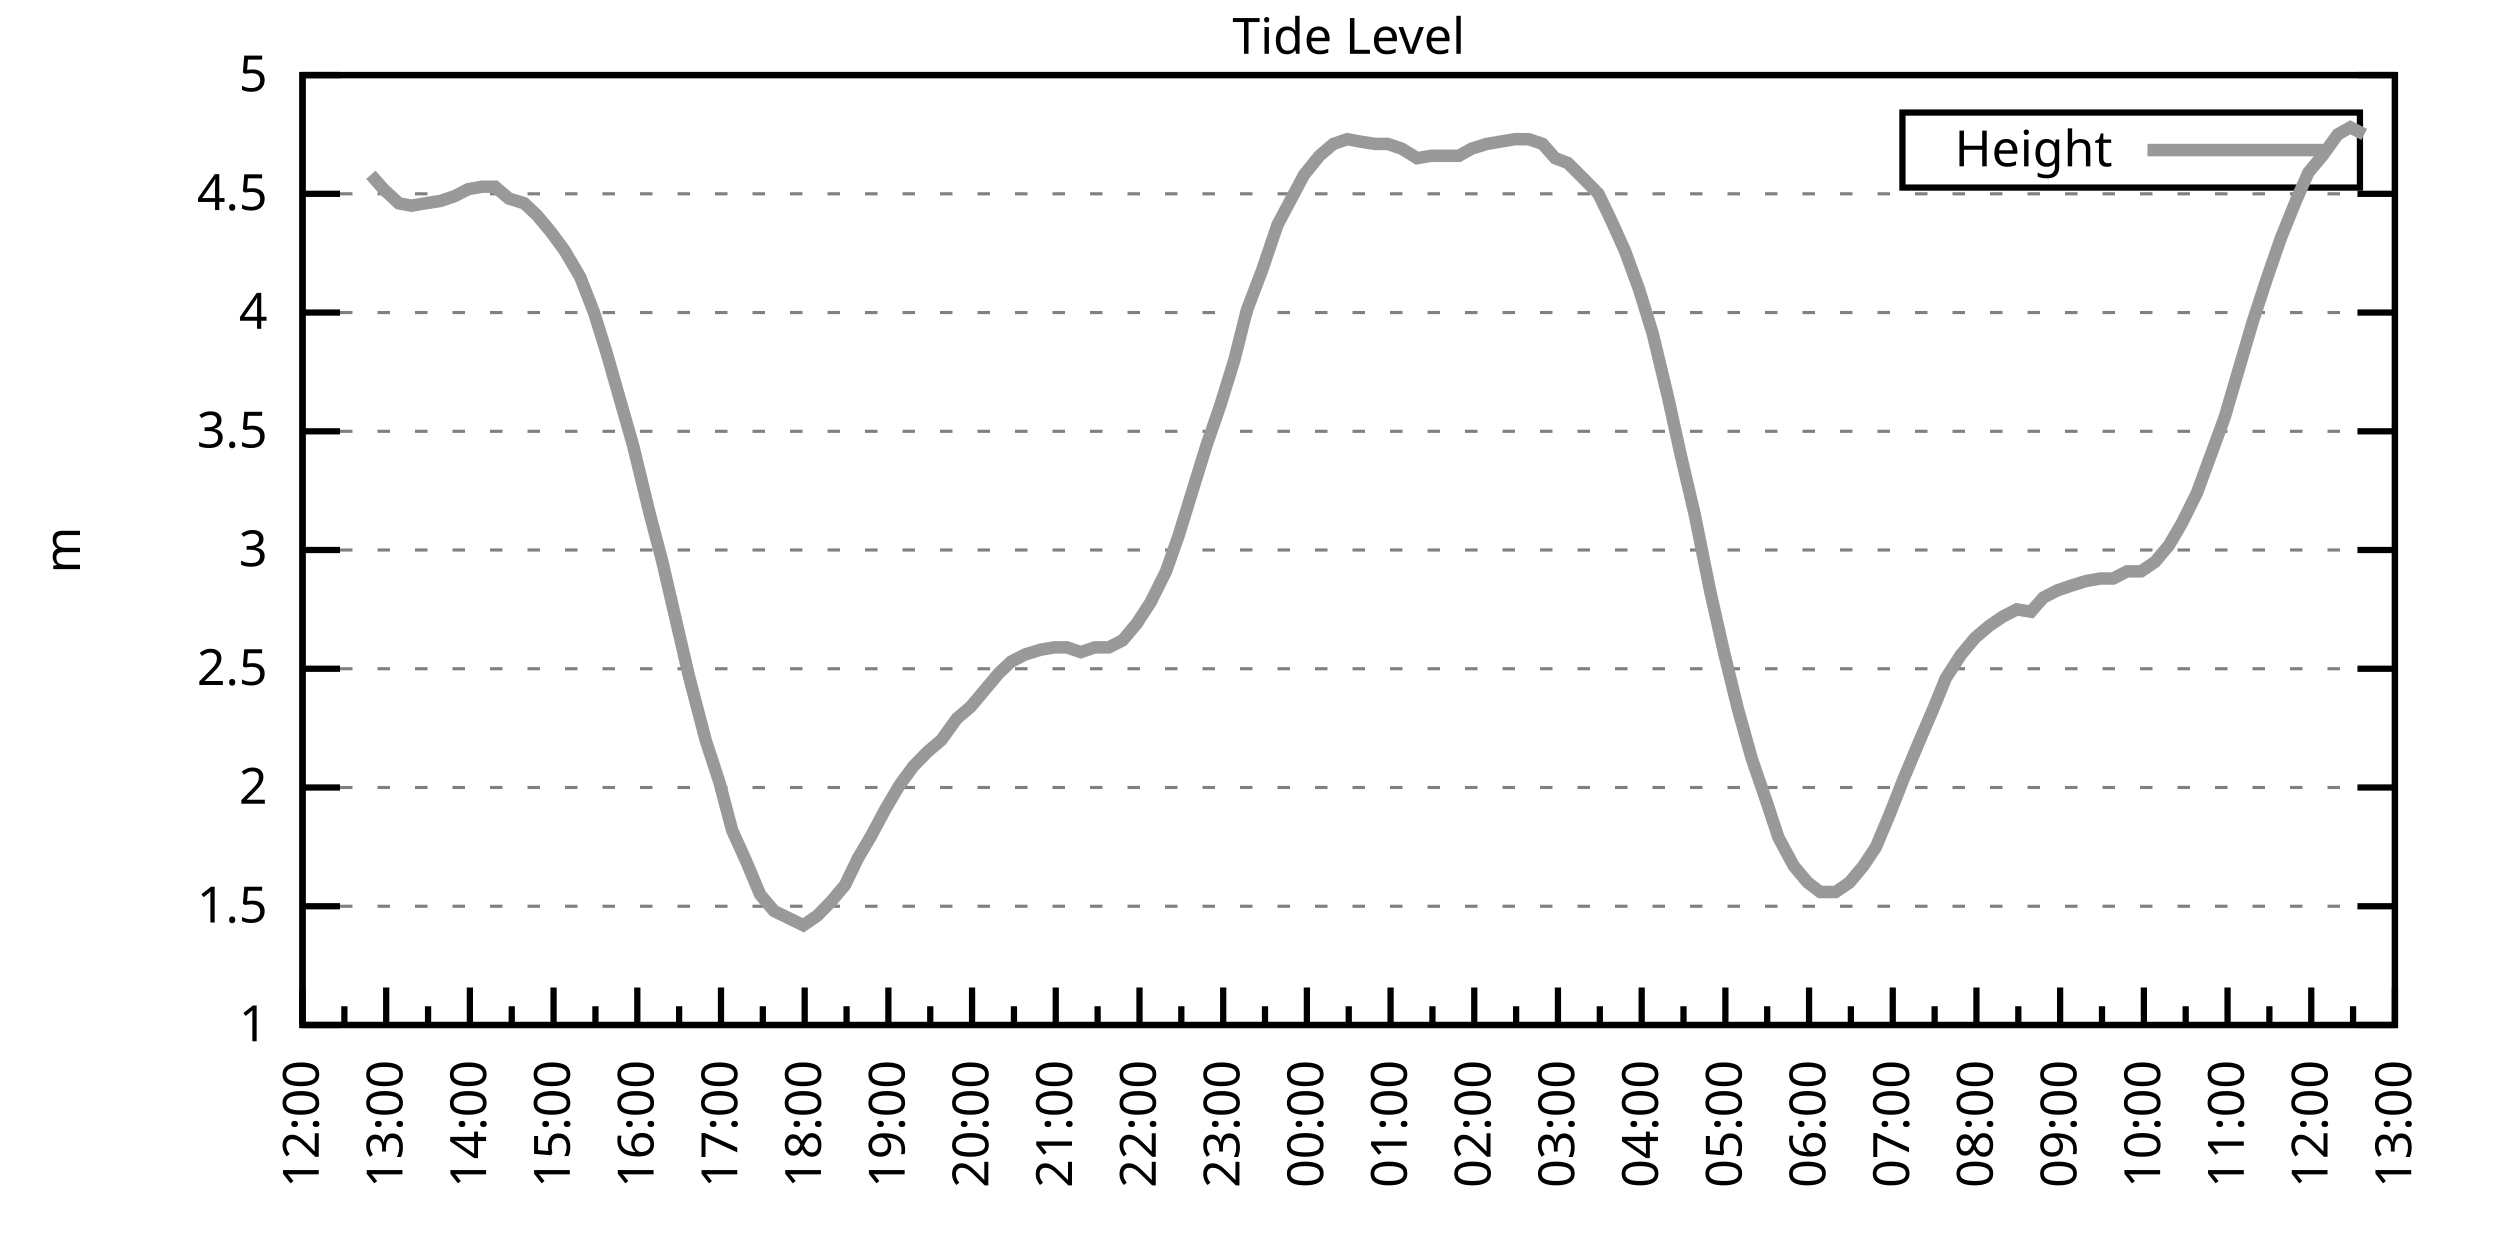
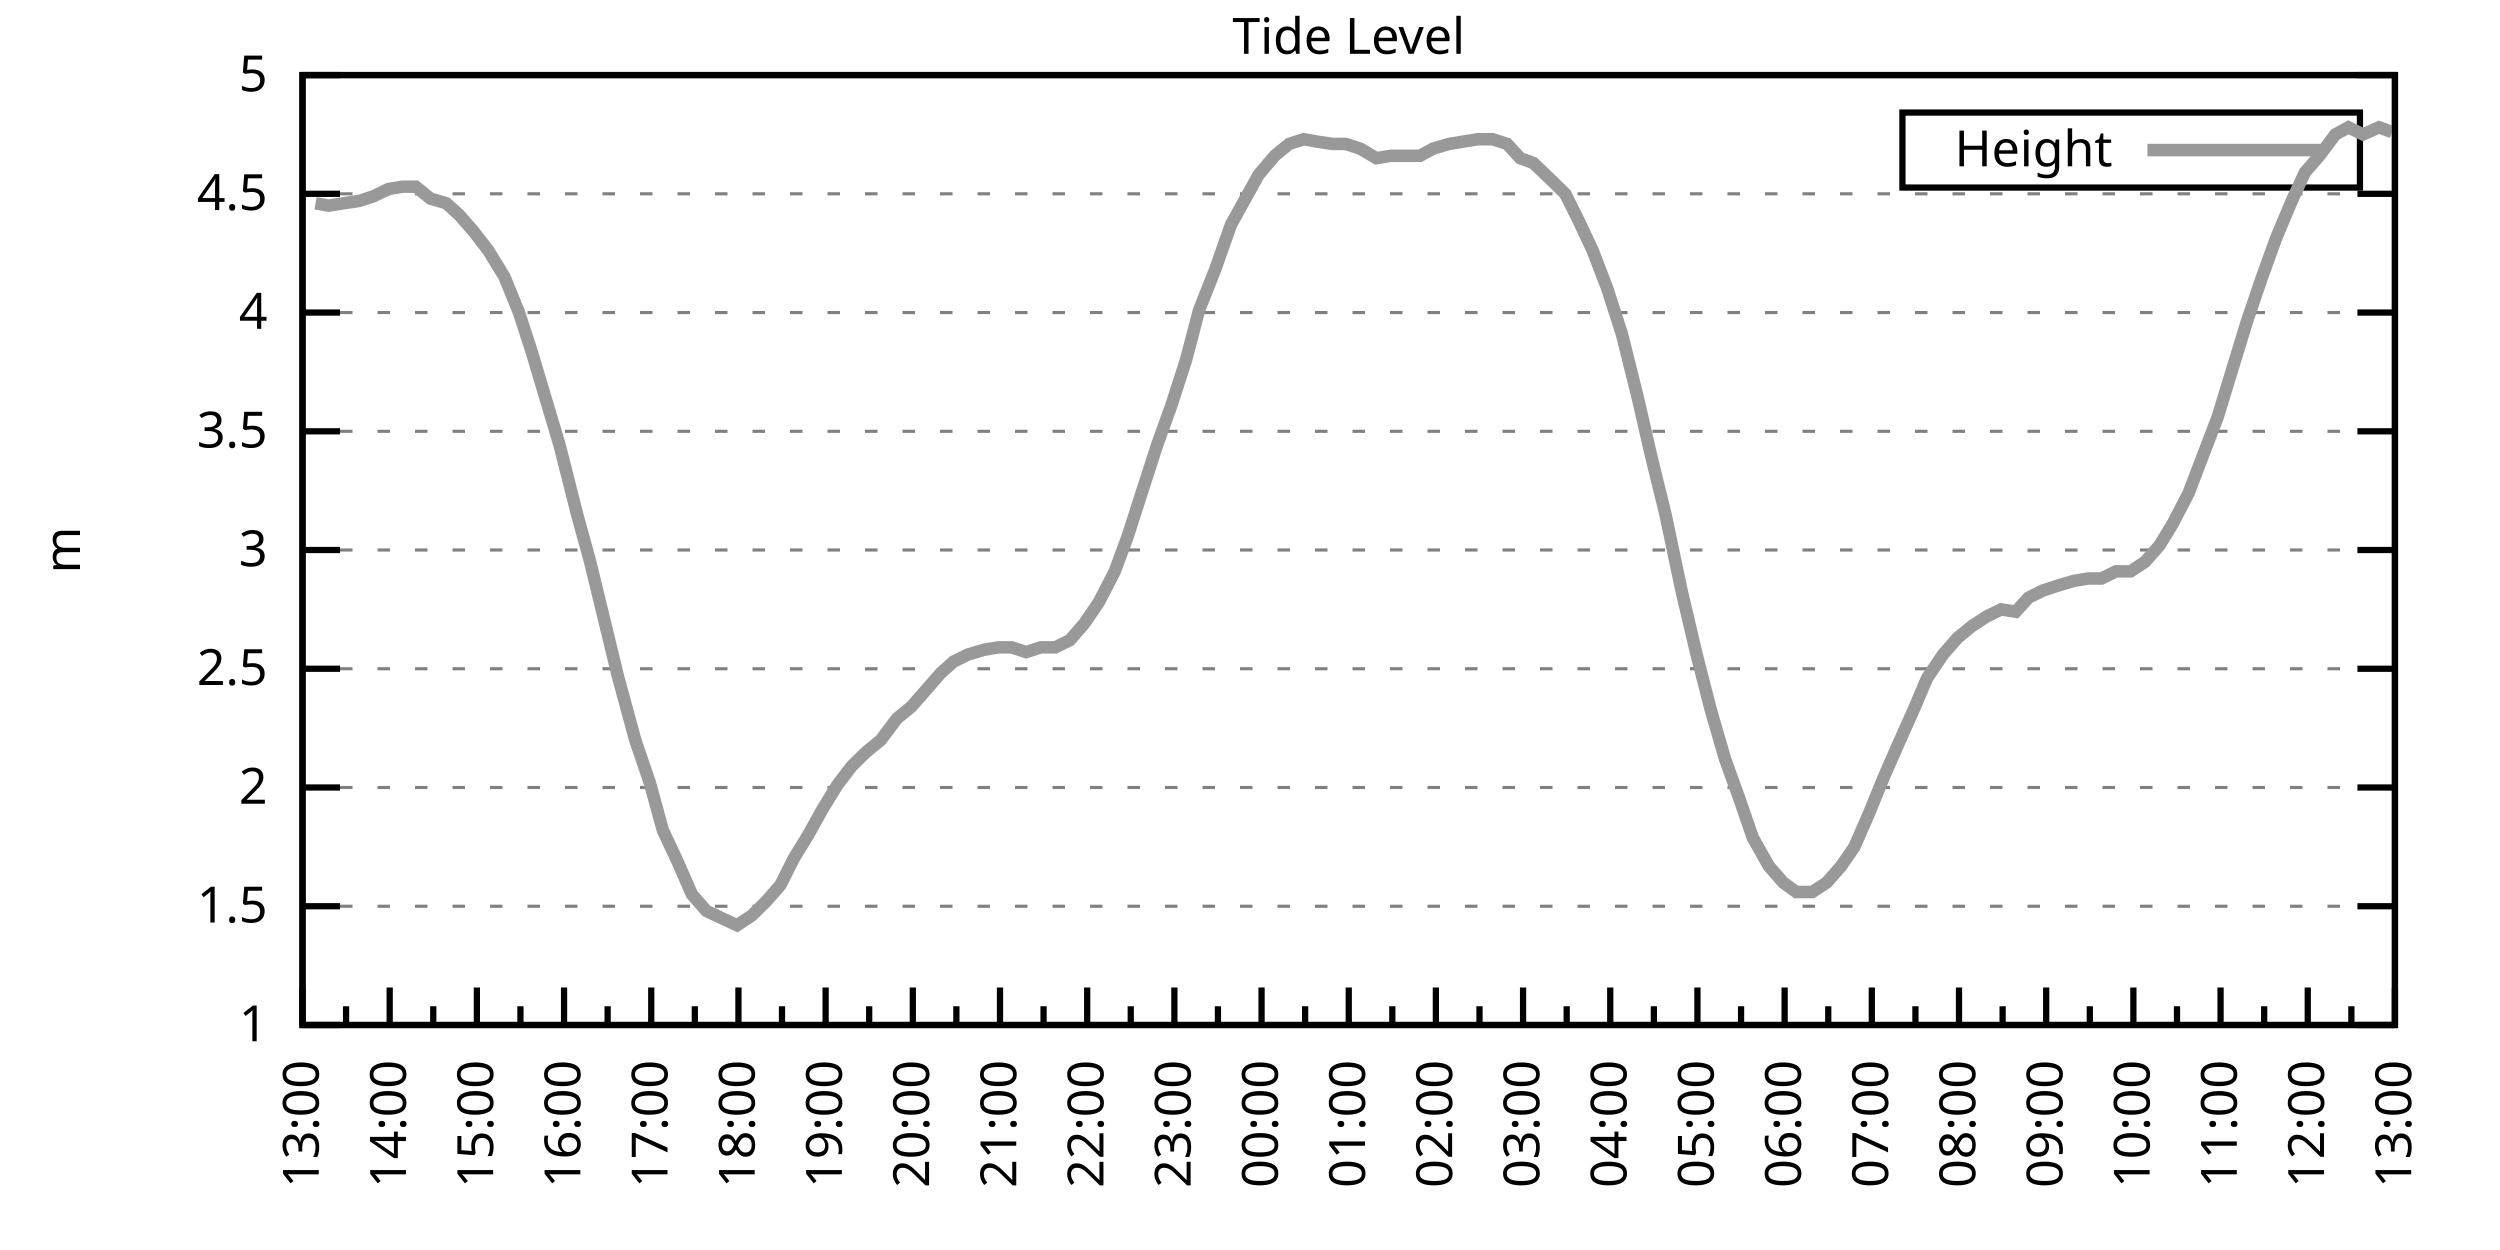
<svg xmlns="http://www.w3.org/2000/svg" xmlns:xlink="http://www.w3.org/1999/xlink" width="400" height="200" viewBox="0 0 400 200">
  <g id="gnuplot_canvas">
    <rect x="0" y="0" width="400" height="200" fill="none" />
    <defs>
      <circle id="gpDot" r="0.5" stroke-width="0.5" stroke="currentColor" />
      <path id="gpPt0" stroke-width="0.333" stroke="currentColor" d="M-1,0 h2 M0,-1 v2" />
      <path id="gpPt1" stroke-width="0.333" stroke="currentColor" d="M-1,-1 L1,1 M1,-1 L-1,1" />
      <path id="gpPt2" stroke-width="0.333" stroke="currentColor" d="M-1,0 L1,0 M0,-1 L0,1 M-1,-1 L1,1 M-1,1 L1,-1" />
      <rect id="gpPt3" stroke-width="0.333" stroke="currentColor" x="-1" y="-1" width="2" height="2" />
      <rect id="gpPt4" stroke-width="0.333" stroke="currentColor" fill="currentColor" x="-1" y="-1" width="2" height="2" />
      <circle id="gpPt5" stroke-width="0.333" stroke="currentColor" cx="0" cy="0" r="1" />
      <use xlink:href="#gpPt5" id="gpPt6" fill="currentColor" stroke="none" />
      <path id="gpPt7" stroke-width="0.333" stroke="currentColor" d="M0,-1.33 L-1.33,0.67 L1.33,0.67 z" />
      <use xlink:href="#gpPt7" id="gpPt8" fill="currentColor" stroke="none" />
      <use xlink:href="#gpPt7" id="gpPt9" stroke="currentColor" transform="rotate(180)" />
      <use xlink:href="#gpPt9" id="gpPt10" fill="currentColor" stroke="none" />
      <use xlink:href="#gpPt3" id="gpPt11" stroke="currentColor" transform="rotate(45)" />
      <use xlink:href="#gpPt11" id="gpPt12" fill="currentColor" stroke="none" />
      <path id="gpPt13" stroke-width="0.333" stroke="currentColor" d="M0,1.330 L1.265,0.411 L0.782,-1.067 L-0.782,-1.076 L-1.265,0.411 z" />
      <use xlink:href="#gpPt13" id="gpPt14" fill="currentColor" stroke="none" />
      <filter id="textbox" filterUnits="objectBoundingBox" x="0" y="0" height="1" width="1">
        <feFlood flood-color="white" flood-opacity="1" result="bgnd" />
        <feComposite in="SourceGraphic" in2="bgnd" operator="atop" />
      </filter>
      <filter id="greybox" filterUnits="objectBoundingBox" x="0" y="0" height="1" width="1">
        <feFlood flood-color="lightgrey" flood-opacity="1" result="grey" />
        <feComposite in="SourceGraphic" in2="grey" operator="atop" />
      </filter>
    </defs>
    <g fill="none" color="white" stroke="currentColor" stroke-width="1.00" stroke-linecap="butt" stroke-linejoin="miter">
</g>
    <g fill="none" color="black" stroke="currentColor" stroke-width="1.00" stroke-linecap="butt" stroke-linejoin="miter">
      <g stroke="none" shape-rendering="crispEdges">
        <polygon fill="rgb(255, 255, 255)" points="48.40,164.00 383.18,164.00 383.18,12.02 48.40,12.02 " />
      </g>
    </g>
    <g fill="none" color="black" stroke="currentColor" stroke-width="1.00" stroke-linecap="butt" stroke-linejoin="miter">
</g>
    <g fill="none" color="black" stroke="black" stroke-width="0.50" stroke-linecap="butt" stroke-linejoin="miter">
</g>
    <g fill="none" color="gray" stroke="currentColor" stroke-width="0.50" stroke-linecap="butt" stroke-linejoin="miter">
      <path stroke="gray" stroke-dasharray="2,4" class="gridline" d="M48.40,164.00 L383.19,164.00  " />
    </g>
    <g fill="none" color="gray" stroke="gray" stroke-width="1.00" stroke-linecap="butt" stroke-linejoin="miter">
</g>
    <g fill="none" color="black" stroke="currentColor" stroke-width="1.00" stroke-linecap="butt" stroke-linejoin="miter">
      <path stroke="black" d="M48.40,164.00 L54.40,164.00 M383.19,164.00 L377.19,164.00  " />
      <g transform="translate(42.80,166.60)" stroke="none" fill="black" font-family="Sans" font-size="8.00" text-anchor="end">
        <text>
          <tspan font-family="Sans"> 1</tspan>
        </text>
      </g>
    </g>
    <g fill="none" color="black" stroke="currentColor" stroke-width="1.00" stroke-linecap="butt" stroke-linejoin="miter">
</g>
    <g fill="none" color="black" stroke="black" stroke-width="0.50" stroke-linecap="butt" stroke-linejoin="miter">
</g>
    <g fill="none" color="gray" stroke="currentColor" stroke-width="0.50" stroke-linecap="butt" stroke-linejoin="miter">
      <path stroke="gray" stroke-dasharray="2,4" class="gridline" d="M48.40,145.00 L383.19,145.00  " />
    </g>
    <g fill="none" color="gray" stroke="gray" stroke-width="1.00" stroke-linecap="butt" stroke-linejoin="miter">
</g>
    <g fill="none" color="black" stroke="currentColor" stroke-width="1.00" stroke-linecap="butt" stroke-linejoin="miter">
      <path stroke="black" d="M48.40,145.00 L54.40,145.00 M383.19,145.00 L377.19,145.00  " />
      <g transform="translate(42.80,147.60)" stroke="none" fill="black" font-family="Sans" font-size="8.00" text-anchor="end">
        <text>
          <tspan font-family="Sans"> 1.5</tspan>
        </text>
      </g>
    </g>
    <g fill="none" color="black" stroke="currentColor" stroke-width="1.00" stroke-linecap="butt" stroke-linejoin="miter">
</g>
    <g fill="none" color="black" stroke="black" stroke-width="0.50" stroke-linecap="butt" stroke-linejoin="miter">
</g>
    <g fill="none" color="gray" stroke="currentColor" stroke-width="0.50" stroke-linecap="butt" stroke-linejoin="miter">
      <path stroke="gray" stroke-dasharray="2,4" class="gridline" d="M48.40,126.00 L383.19,126.00  " />
    </g>
    <g fill="none" color="gray" stroke="gray" stroke-width="1.00" stroke-linecap="butt" stroke-linejoin="miter">
</g>
    <g fill="none" color="black" stroke="currentColor" stroke-width="1.00" stroke-linecap="butt" stroke-linejoin="miter">
      <path stroke="black" d="M48.40,126.00 L54.40,126.00 M383.19,126.00 L377.19,126.00  " />
      <g transform="translate(42.80,128.60)" stroke="none" fill="black" font-family="Sans" font-size="8.00" text-anchor="end">
        <text>
          <tspan font-family="Sans"> 2</tspan>
        </text>
      </g>
    </g>
    <g fill="none" color="black" stroke="currentColor" stroke-width="1.00" stroke-linecap="butt" stroke-linejoin="miter">
</g>
    <g fill="none" color="black" stroke="black" stroke-width="0.50" stroke-linecap="butt" stroke-linejoin="miter">
</g>
    <g fill="none" color="gray" stroke="currentColor" stroke-width="0.50" stroke-linecap="butt" stroke-linejoin="miter">
      <path stroke="gray" stroke-dasharray="2,4" class="gridline" d="M48.40,107.00 L383.19,107.00  " />
    </g>
    <g fill="none" color="gray" stroke="gray" stroke-width="1.00" stroke-linecap="butt" stroke-linejoin="miter">
</g>
    <g fill="none" color="black" stroke="currentColor" stroke-width="1.00" stroke-linecap="butt" stroke-linejoin="miter">
      <path stroke="black" d="M48.40,107.00 L54.40,107.00 M383.19,107.00 L377.19,107.00  " />
      <g transform="translate(42.80,109.60)" stroke="none" fill="black" font-family="Sans" font-size="8.00" text-anchor="end">
        <text>
          <tspan font-family="Sans"> 2.5</tspan>
        </text>
      </g>
    </g>
    <g fill="none" color="black" stroke="currentColor" stroke-width="1.00" stroke-linecap="butt" stroke-linejoin="miter">
</g>
    <g fill="none" color="black" stroke="black" stroke-width="0.50" stroke-linecap="butt" stroke-linejoin="miter">
</g>
    <g fill="none" color="gray" stroke="currentColor" stroke-width="0.50" stroke-linecap="butt" stroke-linejoin="miter">
      <path stroke="gray" stroke-dasharray="2,4" class="gridline" d="M48.40,88.00 L383.19,88.00  " />
    </g>
    <g fill="none" color="gray" stroke="gray" stroke-width="1.00" stroke-linecap="butt" stroke-linejoin="miter">
</g>
    <g fill="none" color="black" stroke="currentColor" stroke-width="1.00" stroke-linecap="butt" stroke-linejoin="miter">
      <path stroke="black" d="M48.40,88.00 L54.40,88.00 M383.19,88.00 L377.19,88.00  " />
      <g transform="translate(42.80,90.60)" stroke="none" fill="black" font-family="Sans" font-size="8.00" text-anchor="end">
        <text>
          <tspan font-family="Sans"> 3</tspan>
        </text>
      </g>
    </g>
    <g fill="none" color="black" stroke="currentColor" stroke-width="1.00" stroke-linecap="butt" stroke-linejoin="miter">
</g>
    <g fill="none" color="black" stroke="black" stroke-width="0.50" stroke-linecap="butt" stroke-linejoin="miter">
</g>
    <g fill="none" color="gray" stroke="currentColor" stroke-width="0.50" stroke-linecap="butt" stroke-linejoin="miter">
      <path stroke="gray" stroke-dasharray="2,4" class="gridline" d="M48.40,69.01 L383.19,69.01  " />
    </g>
    <g fill="none" color="gray" stroke="gray" stroke-width="1.00" stroke-linecap="butt" stroke-linejoin="miter">
</g>
    <g fill="none" color="black" stroke="currentColor" stroke-width="1.00" stroke-linecap="butt" stroke-linejoin="miter">
      <path stroke="black" d="M48.40,69.01 L54.40,69.01 M383.19,69.01 L377.19,69.01  " />
      <g transform="translate(42.80,71.61)" stroke="none" fill="black" font-family="Sans" font-size="8.00" text-anchor="end">
        <text>
          <tspan font-family="Sans"> 3.5</tspan>
        </text>
      </g>
    </g>
    <g fill="none" color="black" stroke="currentColor" stroke-width="1.00" stroke-linecap="butt" stroke-linejoin="miter">
</g>
    <g fill="none" color="black" stroke="black" stroke-width="0.50" stroke-linecap="butt" stroke-linejoin="miter">
</g>
    <g fill="none" color="gray" stroke="currentColor" stroke-width="0.50" stroke-linecap="butt" stroke-linejoin="miter">
      <path stroke="gray" stroke-dasharray="2,4" class="gridline" d="M48.40,50.01 L383.19,50.01  " />
    </g>
    <g fill="none" color="gray" stroke="gray" stroke-width="1.00" stroke-linecap="butt" stroke-linejoin="miter">
</g>
    <g fill="none" color="black" stroke="currentColor" stroke-width="1.00" stroke-linecap="butt" stroke-linejoin="miter">
      <path stroke="black" d="M48.40,50.01 L54.40,50.01 M383.19,50.01 L377.19,50.01  " />
      <g transform="translate(42.80,52.61)" stroke="none" fill="black" font-family="Sans" font-size="8.00" text-anchor="end">
        <text>
          <tspan font-family="Sans"> 4</tspan>
        </text>
      </g>
    </g>
    <g fill="none" color="black" stroke="currentColor" stroke-width="1.00" stroke-linecap="butt" stroke-linejoin="miter">
</g>
    <g fill="none" color="black" stroke="black" stroke-width="0.50" stroke-linecap="butt" stroke-linejoin="miter">
</g>
    <g fill="none" color="gray" stroke="currentColor" stroke-width="0.50" stroke-linecap="butt" stroke-linejoin="miter">
      <path stroke="gray" stroke-dasharray="2,4" class="gridline" d="M48.40,31.01 L383.19,31.01  " />
    </g>
    <g fill="none" color="gray" stroke="gray" stroke-width="1.00" stroke-linecap="butt" stroke-linejoin="miter">
</g>
    <g fill="none" color="black" stroke="currentColor" stroke-width="1.00" stroke-linecap="butt" stroke-linejoin="miter">
      <path stroke="black" d="M48.40,31.01 L54.40,31.01 M383.19,31.01 L377.19,31.01  " />
      <g transform="translate(42.80,33.61)" stroke="none" fill="black" font-family="Sans" font-size="8.00" text-anchor="end">
        <text>
          <tspan font-family="Sans"> 4.5</tspan>
        </text>
      </g>
    </g>
    <g fill="none" color="black" stroke="currentColor" stroke-width="1.00" stroke-linecap="butt" stroke-linejoin="miter">
</g>
    <g fill="none" color="black" stroke="black" stroke-width="0.50" stroke-linecap="butt" stroke-linejoin="miter">
</g>
    <g fill="none" color="gray" stroke="currentColor" stroke-width="0.50" stroke-linecap="butt" stroke-linejoin="miter">
      <path stroke="gray" stroke-dasharray="2,4" class="gridline" d="M48.40,12.01 L383.19,12.01  " />
    </g>
    <g fill="none" color="gray" stroke="gray" stroke-width="1.00" stroke-linecap="butt" stroke-linejoin="miter">
</g>
    <g fill="none" color="black" stroke="currentColor" stroke-width="1.00" stroke-linecap="butt" stroke-linejoin="miter">
      <path stroke="black" d="M48.40,12.01 L54.40,12.01 M383.19,12.01 L377.19,12.01  " />
      <g transform="translate(42.80,14.61)" stroke="none" fill="black" font-family="Sans" font-size="8.00" text-anchor="end">
        <text>
          <tspan font-family="Sans"> 5</tspan>
        </text>
      </g>
    </g>
    <g fill="none" color="black" stroke="currentColor" stroke-width="1.00" stroke-linecap="butt" stroke-linejoin="miter">
      <path stroke="black" d="M48.40,164.00 L48.40,158.00  " />
      <g transform="translate(51.00,169.60) rotate(270)" stroke="none" fill="black" font-family="Sans" font-size="8.00" text-anchor="end">
        <text>
+           <tspan font-family="Sans">13:00</tspan>
+         </text>
+       </g>
+     </g>
+     <g fill="none" color="black" stroke="currentColor" stroke-width="1.00" stroke-linecap="butt" stroke-linejoin="miter">
+       <path stroke="black" d="M55.37,164.00 L55.37,161.00 M62.35,164.00 L62.35,158.00  " />
+       <g transform="translate(64.95,169.60) rotate(270)" stroke="none" fill="black" font-family="Sans" font-size="8.00" text-anchor="end">
+         <text>
+           <tspan font-family="Sans">14:00</tspan>
+         </text>
+       </g>
+     </g>
+     <g fill="none" color="black" stroke="currentColor" stroke-width="1.00" stroke-linecap="butt" stroke-linejoin="miter">
+       <path stroke="black" d="M69.32,164.00 L69.32,161.00 M76.30,164.00 L76.30,158.00  " />
+       <g transform="translate(78.90,169.60) rotate(270)" stroke="none" fill="black" font-family="Sans" font-size="8.00" text-anchor="end">
+         <text>
+           <tspan font-family="Sans">15:00</tspan>
+         </text>
+       </g>
+     </g>
+     <g fill="none" color="black" stroke="currentColor" stroke-width="1.00" stroke-linecap="butt" stroke-linejoin="miter">
+       <path stroke="black" d="M83.27,164.00 L83.27,161.00 M90.25,164.00 L90.25,158.00  " />
+       <g transform="translate(92.85,169.60) rotate(270)" stroke="none" fill="black" font-family="Sans" font-size="8.00" text-anchor="end">
+         <text>
+           <tspan font-family="Sans">16:00</tspan>
+         </text>
+       </g>
+     </g>
+     <g fill="none" color="black" stroke="currentColor" stroke-width="1.00" stroke-linecap="butt" stroke-linejoin="miter">
+       <path stroke="black" d="M97.22,164.00 L97.22,161.00 M104.20,164.00 L104.20,158.00  " />
+       <g transform="translate(106.80,169.60) rotate(270)" stroke="none" fill="black" font-family="Sans" font-size="8.00" text-anchor="end">
+         <text>
+           <tspan font-family="Sans">17:00</tspan>
+         </text>
+       </g>
+     </g>
+     <g fill="none" color="black" stroke="currentColor" stroke-width="1.00" stroke-linecap="butt" stroke-linejoin="miter">
+       <path stroke="black" d="M111.17,164.00 L111.17,161.00 M118.15,164.00 L118.15,158.00  " />
+       <g transform="translate(120.75,169.60) rotate(270)" stroke="none" fill="black" font-family="Sans" font-size="8.00" text-anchor="end">
+         <text>
+           <tspan font-family="Sans">18:00</tspan>
+         </text>
+       </g>
+     </g>
+     <g fill="none" color="black" stroke="currentColor" stroke-width="1.00" stroke-linecap="butt" stroke-linejoin="miter">
+       <path stroke="black" d="M125.12,164.00 L125.12,161.00 M132.10,164.00 L132.10,158.00  " />
+       <g transform="translate(134.70,169.60) rotate(270)" stroke="none" fill="black" font-family="Sans" font-size="8.00" text-anchor="end">
+         <text>
+           <tspan font-family="Sans">19:00</tspan>
+         </text>
+       </g>
+     </g>
+     <g fill="none" color="black" stroke="currentColor" stroke-width="1.00" stroke-linecap="butt" stroke-linejoin="miter">
+       <path stroke="black" d="M139.07,164.00 L139.07,161.00 M146.05,164.00 L146.05,158.00  " />
+       <g transform="translate(148.65,169.60) rotate(270)" stroke="none" fill="black" font-family="Sans" font-size="8.00" text-anchor="end">
+         <text>
+           <tspan font-family="Sans">20:00</tspan>
+         </text>
+       </g>
+     </g>
+     <g fill="none" color="black" stroke="currentColor" stroke-width="1.00" stroke-linecap="butt" stroke-linejoin="miter">
+       <path stroke="black" d="M153.02,164.00 L153.02,161.00 M160.00,164.00 L160.00,158.00  " />
+       <g transform="translate(162.60,169.60) rotate(270)" stroke="none" fill="black" font-family="Sans" font-size="8.00" text-anchor="end">
+         <text>
+           <tspan font-family="Sans">21:00</tspan>
+         </text>
+       </g>
+     </g>
+     <g fill="none" color="black" stroke="currentColor" stroke-width="1.00" stroke-linecap="butt" stroke-linejoin="miter">
+       <path stroke="black" d="M166.97,164.00 L166.97,161.00 M173.95,164.00 L173.95,158.00  " />
+       <g transform="translate(176.55,169.60) rotate(270)" stroke="none" fill="black" font-family="Sans" font-size="8.00" text-anchor="end">
+         <text>
+           <tspan font-family="Sans">22:00</tspan>
+         </text>
+       </g>
+     </g>
+     <g fill="none" color="black" stroke="currentColor" stroke-width="1.00" stroke-linecap="butt" stroke-linejoin="miter">
+       <path stroke="black" d="M180.92,164.00 L180.92,161.00 M187.90,164.00 L187.90,158.00  " />
+       <g transform="translate(190.50,169.60) rotate(270)" stroke="none" fill="black" font-family="Sans" font-size="8.00" text-anchor="end">
+         <text>
+           <tspan font-family="Sans">23:00</tspan>
+         </text>
+       </g>
+     </g>
+     <g fill="none" color="black" stroke="currentColor" stroke-width="1.00" stroke-linecap="butt" stroke-linejoin="miter">
+       <path stroke="black" d="M194.87,164.00 L194.87,161.00 M201.85,164.00 L201.85,158.00  " />
+       <g transform="translate(204.45,169.60) rotate(270)" stroke="none" fill="black" font-family="Sans" font-size="8.00" text-anchor="end">
+         <text>
+           <tspan font-family="Sans">00:00</tspan>
+         </text>
+       </g>
+     </g>
+     <g fill="none" color="black" stroke="currentColor" stroke-width="1.00" stroke-linecap="butt" stroke-linejoin="miter">
+       <path stroke="black" d="M208.82,164.00 L208.82,161.00 M215.80,164.00 L215.80,158.00  " />
+       <g transform="translate(218.40,169.60) rotate(270)" stroke="none" fill="black" font-family="Sans" font-size="8.00" text-anchor="end">
+         <text>
+           <tspan font-family="Sans">01:00</tspan>
+         </text>
+       </g>
+     </g>
+     <g fill="none" color="black" stroke="currentColor" stroke-width="1.00" stroke-linecap="butt" stroke-linejoin="miter">
+       <path stroke="black" d="M222.77,164.00 L222.77,161.00 M229.74,164.00 L229.74,158.00  " />
+       <g transform="translate(232.34,169.60) rotate(270)" stroke="none" fill="black" font-family="Sans" font-size="8.00" text-anchor="end">
+         <text>
+           <tspan font-family="Sans">02:00</tspan>
+         </text>
+       </g>
+     </g>
+     <g fill="none" color="black" stroke="currentColor" stroke-width="1.00" stroke-linecap="butt" stroke-linejoin="miter">
+       <path stroke="black" d="M236.72,164.00 L236.72,161.00 M243.69,164.00 L243.69,158.00  " />
+       <g transform="translate(246.29,169.60) rotate(270)" stroke="none" fill="black" font-family="Sans" font-size="8.00" text-anchor="end">
+         <text>
+           <tspan font-family="Sans">03:00</tspan>
+         </text>
+       </g>
+     </g>
+     <g fill="none" color="black" stroke="currentColor" stroke-width="1.00" stroke-linecap="butt" stroke-linejoin="miter">
+       <path stroke="black" d="M250.67,164.00 L250.67,161.00 M257.64,164.00 L257.64,158.00  " />
+       <g transform="translate(260.24,169.60) rotate(270)" stroke="none" fill="black" font-family="Sans" font-size="8.00" text-anchor="end">
+         <text>
+           <tspan font-family="Sans">04:00</tspan>
+         </text>
+       </g>
+     </g>
+     <g fill="none" color="black" stroke="currentColor" stroke-width="1.00" stroke-linecap="butt" stroke-linejoin="miter">
+       <path stroke="black" d="M264.62,164.00 L264.62,161.00 M271.59,164.00 L271.59,158.00  " />
+       <g transform="translate(274.19,169.60) rotate(270)" stroke="none" fill="black" font-family="Sans" font-size="8.00" text-anchor="end">
+         <text>
+           <tspan font-family="Sans">05:00</tspan>
+         </text>
+       </g>
+     </g>
+     <g fill="none" color="black" stroke="currentColor" stroke-width="1.00" stroke-linecap="butt" stroke-linejoin="miter">
+       <path stroke="black" d="M278.57,164.00 L278.57,161.00 M285.54,164.00 L285.54,158.00  " />
+       <g transform="translate(288.14,169.60) rotate(270)" stroke="none" fill="black" font-family="Sans" font-size="8.00" text-anchor="end">
+         <text>
+           <tspan font-family="Sans">06:00</tspan>
+         </text>
+       </g>
+     </g>
+     <g fill="none" color="black" stroke="currentColor" stroke-width="1.00" stroke-linecap="butt" stroke-linejoin="miter">
+       <path stroke="black" d="M292.52,164.00 L292.52,161.00 M299.49,164.00 L299.49,158.00  " />
+       <g transform="translate(302.09,169.60) rotate(270)" stroke="none" fill="black" font-family="Sans" font-size="8.00" text-anchor="end">
+         <text>
+           <tspan font-family="Sans">07:00</tspan>
+         </text>
+       </g>
+     </g>
+     <g fill="none" color="black" stroke="currentColor" stroke-width="1.00" stroke-linecap="butt" stroke-linejoin="miter">
+       <path stroke="black" d="M306.47,164.00 L306.47,161.00 M313.44,164.00 L313.44,158.00  " />
+       <g transform="translate(316.04,169.60) rotate(270)" stroke="none" fill="black" font-family="Sans" font-size="8.00" text-anchor="end">
+         <text>
+           <tspan font-family="Sans">08:00</tspan>
+         </text>
+       </g>
+     </g>
+     <g fill="none" color="black" stroke="currentColor" stroke-width="1.00" stroke-linecap="butt" stroke-linejoin="miter">
+       <path stroke="black" d="M320.42,164.00 L320.42,161.00 M327.39,164.00 L327.39,158.00  " />
+       <g transform="translate(329.99,169.60) rotate(270)" stroke="none" fill="black" font-family="Sans" font-size="8.00" text-anchor="end">
+         <text>
+           <tspan font-family="Sans">09:00</tspan>
+         </text>
+       </g>
+     </g>
+     <g fill="none" color="black" stroke="currentColor" stroke-width="1.00" stroke-linecap="butt" stroke-linejoin="miter">
+       <path stroke="black" d="M334.37,164.00 L334.37,161.00 M341.34,164.00 L341.34,158.00  " />
+       <g transform="translate(343.94,169.60) rotate(270)" stroke="none" fill="black" font-family="Sans" font-size="8.00" text-anchor="end">
+         <text>
+           <tspan font-family="Sans">10:00</tspan>
+         </text>
+       </g>
+     </g>
+     <g fill="none" color="black" stroke="currentColor" stroke-width="1.00" stroke-linecap="butt" stroke-linejoin="miter">
+       <path stroke="black" d="M348.32,164.00 L348.32,161.00 M355.29,164.00 L355.29,158.00  " />
+       <g transform="translate(357.89,169.60) rotate(270)" stroke="none" fill="black" font-family="Sans" font-size="8.00" text-anchor="end">
+         <text>
+           <tspan font-family="Sans">11:00</tspan>
+         </text>
+       </g>
+     </g>
+     <g fill="none" color="black" stroke="currentColor" stroke-width="1.00" stroke-linecap="butt" stroke-linejoin="miter">
+       <path stroke="black" d="M362.27,164.00 L362.27,161.00 M369.24,164.00 L369.24,158.00  " />
+       <g transform="translate(371.84,169.60) rotate(270)" stroke="none" fill="black" font-family="Sans" font-size="8.00" text-anchor="end">
+         <text>
          <tspan font-family="Sans">12:00</tspan>
        </text>
      </g>
    </g>
    <g fill="none" color="black" stroke="currentColor" stroke-width="1.00" stroke-linecap="butt" stroke-linejoin="miter">
-       <path stroke="black" d="M55.10,164.00 L55.10,161.00 M61.79,164.00 L61.79,158.00  " />
-       <g transform="translate(64.39,169.60) rotate(270)" stroke="none" fill="black" font-family="Sans" font-size="8.00" text-anchor="end">
-         <text>
-           <tspan font-family="Sans">13:00</tspan>
-         </text>
-       </g>
-     </g>
-     <g fill="none" color="black" stroke="currentColor" stroke-width="1.00" stroke-linecap="butt" stroke-linejoin="miter">
-       <path stroke="black" d="M68.49,164.00 L68.49,161.00 M75.18,164.00 L75.18,158.00  " />
-       <g transform="translate(77.78,169.60) rotate(270)" stroke="none" fill="black" font-family="Sans" font-size="8.00" text-anchor="end">
-         <text>
-           <tspan font-family="Sans">14:00</tspan>
-         </text>
-       </g>
-     </g>
-     <g fill="none" color="black" stroke="currentColor" stroke-width="1.00" stroke-linecap="butt" stroke-linejoin="miter">
-       <path stroke="black" d="M81.88,164.00 L81.88,161.00 M88.57,164.00 L88.57,158.00  " />
-       <g transform="translate(91.17,169.60) rotate(270)" stroke="none" fill="black" font-family="Sans" font-size="8.00" text-anchor="end">
-         <text>
-           <tspan font-family="Sans">15:00</tspan>
-         </text>
-       </g>
-     </g>
-     <g fill="none" color="black" stroke="currentColor" stroke-width="1.00" stroke-linecap="butt" stroke-linejoin="miter">
-       <path stroke="black" d="M95.27,164.00 L95.27,161.00 M101.97,164.00 L101.97,158.00  " />
-       <g transform="translate(104.57,169.60) rotate(270)" stroke="none" fill="black" font-family="Sans" font-size="8.00" text-anchor="end">
-         <text>
-           <tspan font-family="Sans">16:00</tspan>
-         </text>
-       </g>
-     </g>
-     <g fill="none" color="black" stroke="currentColor" stroke-width="1.00" stroke-linecap="butt" stroke-linejoin="miter">
-       <path stroke="black" d="M108.66,164.00 L108.66,161.00 M115.36,164.00 L115.36,158.00  " />
-       <g transform="translate(117.96,169.60) rotate(270)" stroke="none" fill="black" font-family="Sans" font-size="8.00" text-anchor="end">
-         <text>
-           <tspan font-family="Sans">17:00</tspan>
-         </text>
-       </g>
-     </g>
-     <g fill="none" color="black" stroke="currentColor" stroke-width="1.00" stroke-linecap="butt" stroke-linejoin="miter">
-       <path stroke="black" d="M122.05,164.00 L122.05,161.00 M128.75,164.00 L128.75,158.00  " />
-       <g transform="translate(131.35,169.60) rotate(270)" stroke="none" fill="black" font-family="Sans" font-size="8.00" text-anchor="end">
-         <text>
-           <tspan font-family="Sans">18:00</tspan>
-         </text>
-       </g>
-     </g>
-     <g fill="none" color="black" stroke="currentColor" stroke-width="1.00" stroke-linecap="butt" stroke-linejoin="miter">
-       <path stroke="black" d="M135.45,164.00 L135.45,161.00 M142.14,164.00 L142.14,158.00  " />
-       <g transform="translate(144.74,169.60) rotate(270)" stroke="none" fill="black" font-family="Sans" font-size="8.00" text-anchor="end">
-         <text>
-           <tspan font-family="Sans">19:00</tspan>
-         </text>
-       </g>
-     </g>
-     <g fill="none" color="black" stroke="currentColor" stroke-width="1.00" stroke-linecap="butt" stroke-linejoin="miter">
-       <path stroke="black" d="M148.84,164.00 L148.84,161.00 M155.53,164.00 L155.53,158.00  " />
-       <g transform="translate(158.13,169.60) rotate(270)" stroke="none" fill="black" font-family="Sans" font-size="8.00" text-anchor="end">
-         <text>
-           <tspan font-family="Sans">20:00</tspan>
-         </text>
-       </g>
-     </g>
-     <g fill="none" color="black" stroke="currentColor" stroke-width="1.00" stroke-linecap="butt" stroke-linejoin="miter">
-       <path stroke="black" d="M162.23,164.00 L162.23,161.00 M168.92,164.00 L168.92,158.00  " />
-       <g transform="translate(171.52,169.60) rotate(270)" stroke="none" fill="black" font-family="Sans" font-size="8.00" text-anchor="end">
-         <text>
-           <tspan font-family="Sans">21:00</tspan>
-         </text>
-       </g>
-     </g>
-     <g fill="none" color="black" stroke="currentColor" stroke-width="1.00" stroke-linecap="butt" stroke-linejoin="miter">
-       <path stroke="black" d="M175.62,164.00 L175.62,161.00 M182.32,164.00 L182.32,158.00  " />
-       <g transform="translate(184.92,169.60) rotate(270)" stroke="none" fill="black" font-family="Sans" font-size="8.00" text-anchor="end">
-         <text>
-           <tspan font-family="Sans">22:00</tspan>
-         </text>
-       </g>
-     </g>
-     <g fill="none" color="black" stroke="currentColor" stroke-width="1.00" stroke-linecap="butt" stroke-linejoin="miter">
-       <path stroke="black" d="M189.01,164.00 L189.01,161.00 M195.71,164.00 L195.71,158.00  " />
-       <g transform="translate(198.31,169.60) rotate(270)" stroke="none" fill="black" font-family="Sans" font-size="8.00" text-anchor="end">
-         <text>
-           <tspan font-family="Sans">23:00</tspan>
-         </text>
-       </g>
-     </g>
-     <g fill="none" color="black" stroke="currentColor" stroke-width="1.00" stroke-linecap="butt" stroke-linejoin="miter">
-       <path stroke="black" d="M202.40,164.00 L202.40,161.00 M209.10,164.00 L209.10,158.00  " />
-       <g transform="translate(211.70,169.60) rotate(270)" stroke="none" fill="black" font-family="Sans" font-size="8.00" text-anchor="end">
-         <text>
-           <tspan font-family="Sans">00:00</tspan>
-         </text>
-       </g>
-     </g>
-     <g fill="none" color="black" stroke="currentColor" stroke-width="1.00" stroke-linecap="butt" stroke-linejoin="miter">
-       <path stroke="black" d="M215.80,164.00 L215.80,161.00 M222.49,164.00 L222.49,158.00  " />
-       <g transform="translate(225.09,169.60) rotate(270)" stroke="none" fill="black" font-family="Sans" font-size="8.00" text-anchor="end">
-         <text>
-           <tspan font-family="Sans">01:00</tspan>
-         </text>
-       </g>
-     </g>
-     <g fill="none" color="black" stroke="currentColor" stroke-width="1.00" stroke-linecap="butt" stroke-linejoin="miter">
-       <path stroke="black" d="M229.19,164.00 L229.19,161.00 M235.88,164.00 L235.88,158.00  " />
-       <g transform="translate(238.48,169.60) rotate(270)" stroke="none" fill="black" font-family="Sans" font-size="8.00" text-anchor="end">
-         <text>
-           <tspan font-family="Sans">02:00</tspan>
-         </text>
-       </g>
-     </g>
-     <g fill="none" color="black" stroke="currentColor" stroke-width="1.00" stroke-linecap="butt" stroke-linejoin="miter">
-       <path stroke="black" d="M242.58,164.00 L242.58,161.00 M249.27,164.00 L249.27,158.00  " />
-       <g transform="translate(251.87,169.60) rotate(270)" stroke="none" fill="black" font-family="Sans" font-size="8.00" text-anchor="end">
-         <text>
-           <tspan font-family="Sans">03:00</tspan>
-         </text>
-       </g>
-     </g>
-     <g fill="none" color="black" stroke="currentColor" stroke-width="1.00" stroke-linecap="butt" stroke-linejoin="miter">
-       <path stroke="black" d="M255.97,164.00 L255.97,161.00 M262.67,164.00 L262.67,158.00  " />
-       <g transform="translate(265.27,169.60) rotate(270)" stroke="none" fill="black" font-family="Sans" font-size="8.00" text-anchor="end">
-         <text>
-           <tspan font-family="Sans">04:00</tspan>
-         </text>
-       </g>
-     </g>
-     <g fill="none" color="black" stroke="currentColor" stroke-width="1.00" stroke-linecap="butt" stroke-linejoin="miter">
-       <path stroke="black" d="M269.36,164.00 L269.36,161.00 M276.06,164.00 L276.06,158.00  " />
-       <g transform="translate(278.66,169.60) rotate(270)" stroke="none" fill="black" font-family="Sans" font-size="8.00" text-anchor="end">
-         <text>
-           <tspan font-family="Sans">05:00</tspan>
-         </text>
-       </g>
-     </g>
-     <g fill="none" color="black" stroke="currentColor" stroke-width="1.00" stroke-linecap="butt" stroke-linejoin="miter">
-       <path stroke="black" d="M282.75,164.00 L282.75,161.00 M289.45,164.00 L289.45,158.00  " />
-       <g transform="translate(292.05,169.60) rotate(270)" stroke="none" fill="black" font-family="Sans" font-size="8.00" text-anchor="end">
-         <text>
-           <tspan font-family="Sans">06:00</tspan>
-         </text>
-       </g>
-     </g>
-     <g fill="none" color="black" stroke="currentColor" stroke-width="1.00" stroke-linecap="butt" stroke-linejoin="miter">
-       <path stroke="black" d="M296.14,164.00 L296.14,161.00 M302.84,164.00 L302.84,158.00  " />
-       <g transform="translate(305.44,169.60) rotate(270)" stroke="none" fill="black" font-family="Sans" font-size="8.00" text-anchor="end">
-         <text>
-           <tspan font-family="Sans">07:00</tspan>
-         </text>
-       </g>
-     </g>
-     <g fill="none" color="black" stroke="currentColor" stroke-width="1.00" stroke-linecap="butt" stroke-linejoin="miter">
-       <path stroke="black" d="M309.54,164.00 L309.54,161.00 M316.23,164.00 L316.23,158.00  " />
-       <g transform="translate(318.83,169.60) rotate(270)" stroke="none" fill="black" font-family="Sans" font-size="8.00" text-anchor="end">
-         <text>
-           <tspan font-family="Sans">08:00</tspan>
-         </text>
-       </g>
-     </g>
-     <g fill="none" color="black" stroke="currentColor" stroke-width="1.00" stroke-linecap="butt" stroke-linejoin="miter">
-       <path stroke="black" d="M322.93,164.00 L322.93,161.00 M329.62,164.00 L329.62,158.00  " />
-       <g transform="translate(332.22,169.60) rotate(270)" stroke="none" fill="black" font-family="Sans" font-size="8.00" text-anchor="end">
-         <text>
-           <tspan font-family="Sans">09:00</tspan>
-         </text>
-       </g>
-     </g>
-     <g fill="none" color="black" stroke="currentColor" stroke-width="1.00" stroke-linecap="butt" stroke-linejoin="miter">
-       <path stroke="black" d="M336.32,164.00 L336.32,161.00 M343.02,164.00 L343.02,158.00  " />
-       <g transform="translate(345.62,169.60) rotate(270)" stroke="none" fill="black" font-family="Sans" font-size="8.00" text-anchor="end">
-         <text>
-           <tspan font-family="Sans">10:00</tspan>
-         </text>
-       </g>
-     </g>
-     <g fill="none" color="black" stroke="currentColor" stroke-width="1.00" stroke-linecap="butt" stroke-linejoin="miter">
-       <path stroke="black" d="M349.71,164.00 L349.71,161.00 M356.41,164.00 L356.41,158.00  " />
-       <g transform="translate(359.01,169.60) rotate(270)" stroke="none" fill="black" font-family="Sans" font-size="8.00" text-anchor="end">
-         <text>
-           <tspan font-family="Sans">11:00</tspan>
-         </text>
-       </g>
-     </g>
-     <g fill="none" color="black" stroke="currentColor" stroke-width="1.00" stroke-linecap="butt" stroke-linejoin="miter">
-       <path stroke="black" d="M363.10,164.00 L363.10,161.00 M369.80,164.00 L369.80,158.00  " />
-       <g transform="translate(372.40,169.60) rotate(270)" stroke="none" fill="black" font-family="Sans" font-size="8.00" text-anchor="end">
-         <text>
-           <tspan font-family="Sans">12:00</tspan>
-         </text>
-       </g>
-     </g>
-     <g fill="none" color="black" stroke="currentColor" stroke-width="1.00" stroke-linecap="butt" stroke-linejoin="miter">
-       <path stroke="black" d="M376.49,164.00 L376.49,161.00 M383.19,164.00 L383.19,158.00  " />
+       <path stroke="black" d="M376.22,164.00 L376.22,161.00 M383.19,164.00 L383.19,158.00  " />
      <g transform="translate(385.79,169.60) rotate(270)" stroke="none" fill="black" font-family="Sans" font-size="8.00" text-anchor="end">
        <text>
          <tspan font-family="Sans">13:00</tspan>
        </text>
      </g>
    </g>
    <g fill="none" color="black" stroke="currentColor" stroke-width="1.00" stroke-linecap="butt" stroke-linejoin="miter">
</g>
    <g fill="none" color="black" stroke="currentColor" stroke-width="1.00" stroke-linecap="butt" stroke-linejoin="miter">
      <path stroke="black" d="M48.40,12.01 L48.40,164.00 L383.19,164.00 L383.19,12.01 L48.40,12.01 Z  " />
    </g>
    <g fill="none" color="black" stroke="currentColor" stroke-width="1.00" stroke-linecap="butt" stroke-linejoin="miter">
      <g transform="translate(12.80,88.01) rotate(270)" stroke="none" fill="black" font-family="Sans" font-size="8.00" text-anchor="middle">
        <text>
          <tspan font-family="Sans">m</tspan>
        </text>
      </g>
    </g>
    <g fill="none" color="black" stroke="currentColor" stroke-width="1.00" stroke-linecap="butt" stroke-linejoin="miter">
</g>
    <g fill="none" color="black" stroke="currentColor" stroke-width="1.00" stroke-linecap="butt" stroke-linejoin="miter">
      <path stroke="black" d="M304.39,30.01 L304.39,18.01 L377.59,18.01 L377.59,30.01 L304.39,30.01 Z  " />
    </g>
    <g id="Tide_level_plot_1">
      <g fill="none" color="white" stroke="black" stroke-width="2.00" stroke-linecap="butt" stroke-linejoin="miter">
</g>
      <g fill="none" color="black" stroke="currentColor" stroke-width="2.00" stroke-linecap="butt" stroke-linejoin="miter">
        <g transform="translate(337.99,26.61)" stroke="none" fill="black" font-family="Sans" font-size="8.00" text-anchor="end">
          <text>
            <tspan font-family="Sans">Height</tspan>
          </text>
        </g>
      </g>
      <g fill="none" color="black" stroke="currentColor" stroke-width="2.00" stroke-linecap="butt" stroke-linejoin="miter">
-         <path stroke="rgb(153, 153, 153)" d="M343.59,24.01 L371.99,24.01 M59.34,27.97 L61.35,30.25 L63.80,32.53 L65.81,32.91 L68.04,32.53 L70.50,32.15   L72.73,31.39 L74.96,30.25 L77.19,29.87 L79.20,29.87 L81.43,31.77 L83.89,32.53 L85.90,34.43 L88.13,37.09   L90.36,40.13 L92.82,44.31 L95.05,50.01 L97.06,56.47 L101.30,71.29 L103.98,82.31 L105.98,89.90 L110.22,108.14   L112.90,118.40 L115.13,125.24 L117.14,132.84 L119.38,137.78 L121.61,143.10 L123.84,145.76 L128.53,148.04 L130.76,146.52   L132.99,144.24 L135.22,141.58 L137.23,137.40 L139.46,133.60 L141.69,129.42 L143.93,125.62 L146.16,122.58 L148.39,120.30   L150.62,118.40 L153.08,114.98 L155.31,113.08 L157.54,110.42 L159.77,107.76 L161.78,105.86 L164.01,104.72 L166.47,103.96   L168.70,103.58 L170.71,103.58 L172.94,104.34 L175.17,103.58 L177.41,103.58 L179.64,102.44 L181.87,99.78 L184.10,96.36   L186.56,91.42 L188.57,85.73 L190.80,78.51 L193.03,71.29 L195.26,64.83 L197.49,57.61 L199.50,49.63 L201.96,43.17   L204.41,35.95 L208.65,27.97 L211.11,24.93 L213.34,23.03 L215.57,22.27 L217.58,22.65 L220.04,23.03 L222.04,23.03   L224.28,23.79 L226.73,25.31 L228.96,24.93 L230.97,24.93 L233.43,24.93 L235.44,23.79 L237.89,23.03 L240.12,22.65   L242.36,22.27 L244.59,22.27 L246.82,23.03 L248.83,25.31 L250.84,26.07 L253.51,28.73 L255.75,31.01 L257.76,35.19   L259.99,40.13 L262.22,46.21 L264.45,53.43 L266.91,63.69 L268.92,72.81 L271.15,82.31 L273.60,94.46 L275.83,104.34   L278.07,113.46 L280.30,121.44 L282.53,127.90 L284.54,133.98 L286.99,138.54 L289.23,141.20 L291.23,142.72 L293.69,142.72   L295.92,141.20 L298.15,138.54 L300.16,135.50 L302.39,130.18 L304.63,124.48 L306.86,119.16 L309.31,113.46 L311.32,108.52   L313.78,104.72 L316.01,102.06 L318.24,100.16 L320.47,98.64 L322.70,97.50 L324.94,97.88 L326.95,95.60 L329.18,94.46   L331.41,93.70 L333.86,92.94 L336.10,92.56 L338.10,92.56 L340.34,91.42 L342.57,91.42 L344.80,89.90 L347.03,87.25   L349.04,83.83 L351.50,78.89 L353.73,72.81 L355.96,66.73 L358.19,59.13 L360.42,51.53 L362.66,44.69 L364.89,38.23   L367.34,32.15 L369.35,27.59 L371.58,24.93 L374.04,21.51 L376.05,20.37 L378.28,21.51  " />
+         <path stroke="rgb(153, 153, 153)" d="M343.59,24.01 L371.99,24.01 M50.49,32.53 L52.58,32.91 L54.91,32.53 L57.47,32.15 L59.79,31.39 L62.12,30.25   L64.44,29.87 L66.53,29.87 L68.86,31.77 L71.42,32.53 L73.51,34.43 L75.83,37.09 L78.16,40.13 L80.72,44.31   L83.04,50.01 L85.13,56.47 L89.55,71.29 L92.34,82.31 L94.43,89.90 L98.85,108.14 L101.64,118.40 L103.97,125.24   L106.06,132.84 L108.38,137.78 L110.71,143.10 L113.03,145.76 L117.92,148.04 L120.24,146.52 L122.57,144.24 L124.89,141.58   L126.98,137.40 L129.31,133.60 L131.63,129.42 L133.96,125.62 L136.28,122.58 L138.61,120.30 L140.93,118.40 L143.49,114.98   L145.81,113.08 L148.14,110.42 L150.46,107.76 L152.56,105.86 L154.88,104.72 L157.44,103.96 L159.76,103.58 L161.86,103.58   L164.18,104.34 L166.51,103.58 L168.83,103.58 L171.16,102.44 L173.48,99.78 L175.81,96.36 L178.36,91.42 L180.46,85.73   L182.78,78.51 L185.11,71.29 L187.43,64.83 L189.76,57.61 L191.85,49.63 L194.41,43.17 L196.96,35.95 L201.38,27.97   L203.94,24.93 L206.26,23.03 L208.59,22.27 L210.68,22.65 L213.24,23.03 L215.33,23.03 L217.65,23.79 L220.21,25.31   L222.54,24.93 L224.63,24.93 L227.19,24.93 L229.28,23.79 L231.84,23.03 L234.16,22.65 L236.49,22.27 L238.81,22.27   L241.14,23.03 L243.23,25.31 L245.32,26.07 L248.11,28.73 L250.44,31.01 L252.53,35.19 L254.85,40.13 L257.18,46.21   L259.50,53.43 L262.06,63.69 L264.15,72.81 L266.48,82.31 L269.04,94.46 L271.36,104.34 L273.69,113.46 L276.01,121.44   L278.34,127.90 L280.43,133.98 L282.99,138.54 L285.31,141.20 L287.40,142.72 L289.96,142.72 L292.29,141.20 L294.61,138.54   L296.70,135.50 L299.03,130.18 L301.35,124.48 L303.68,119.16 L306.23,113.46 L308.33,108.52 L310.88,104.72 L313.21,102.06   L315.53,100.16 L317.86,98.64 L320.18,97.50 L322.51,97.88 L324.60,95.60 L326.93,94.46 L329.25,93.70 L331.81,92.94   L334.13,92.56 L336.23,92.56 L338.55,91.42 L340.88,91.42 L343.20,89.90 L345.53,87.25 L347.62,83.83 L350.18,78.89   L352.50,72.81 L354.83,66.73 L357.15,59.13 L359.48,51.53 L361.80,44.69 L364.13,38.23 L366.68,32.15 L368.78,27.59   L371.10,24.93 L373.66,21.51 L375.75,20.37 L378.08,21.51 L380.63,20.37 L382.73,21.13  " />
      </g>
    </g>
    <g fill="none" color="black" stroke="currentColor" stroke-width="2.00" stroke-linecap="butt" stroke-linejoin="miter">
</g>
    <g fill="none" color="black" stroke="black" stroke-width="1.00" stroke-linecap="butt" stroke-linejoin="miter">
</g>
    <g fill="none" color="black" stroke="currentColor" stroke-width="1.00" stroke-linecap="butt" stroke-linejoin="miter">
      <path stroke="black" d="M48.40,12.01 L48.40,164.00 L383.19,164.00 L383.19,12.01 L48.40,12.01 Z  " />
    </g>
    <g fill="none" color="black" stroke="currentColor" stroke-width="1.00" stroke-linecap="butt" stroke-linejoin="miter">
      <g transform="translate(215.79,8.61)" stroke="none" fill="black" font-family="Sans" font-size="8.00" text-anchor="middle">
        <text>
          <tspan font-family="Sans">Tide Level</tspan>
        </text>
      </g>
    </g>
    <g fill="none" color="black" stroke="currentColor" stroke-width="1.00" stroke-linecap="butt" stroke-linejoin="miter">
</g>
  </g>
</svg>
